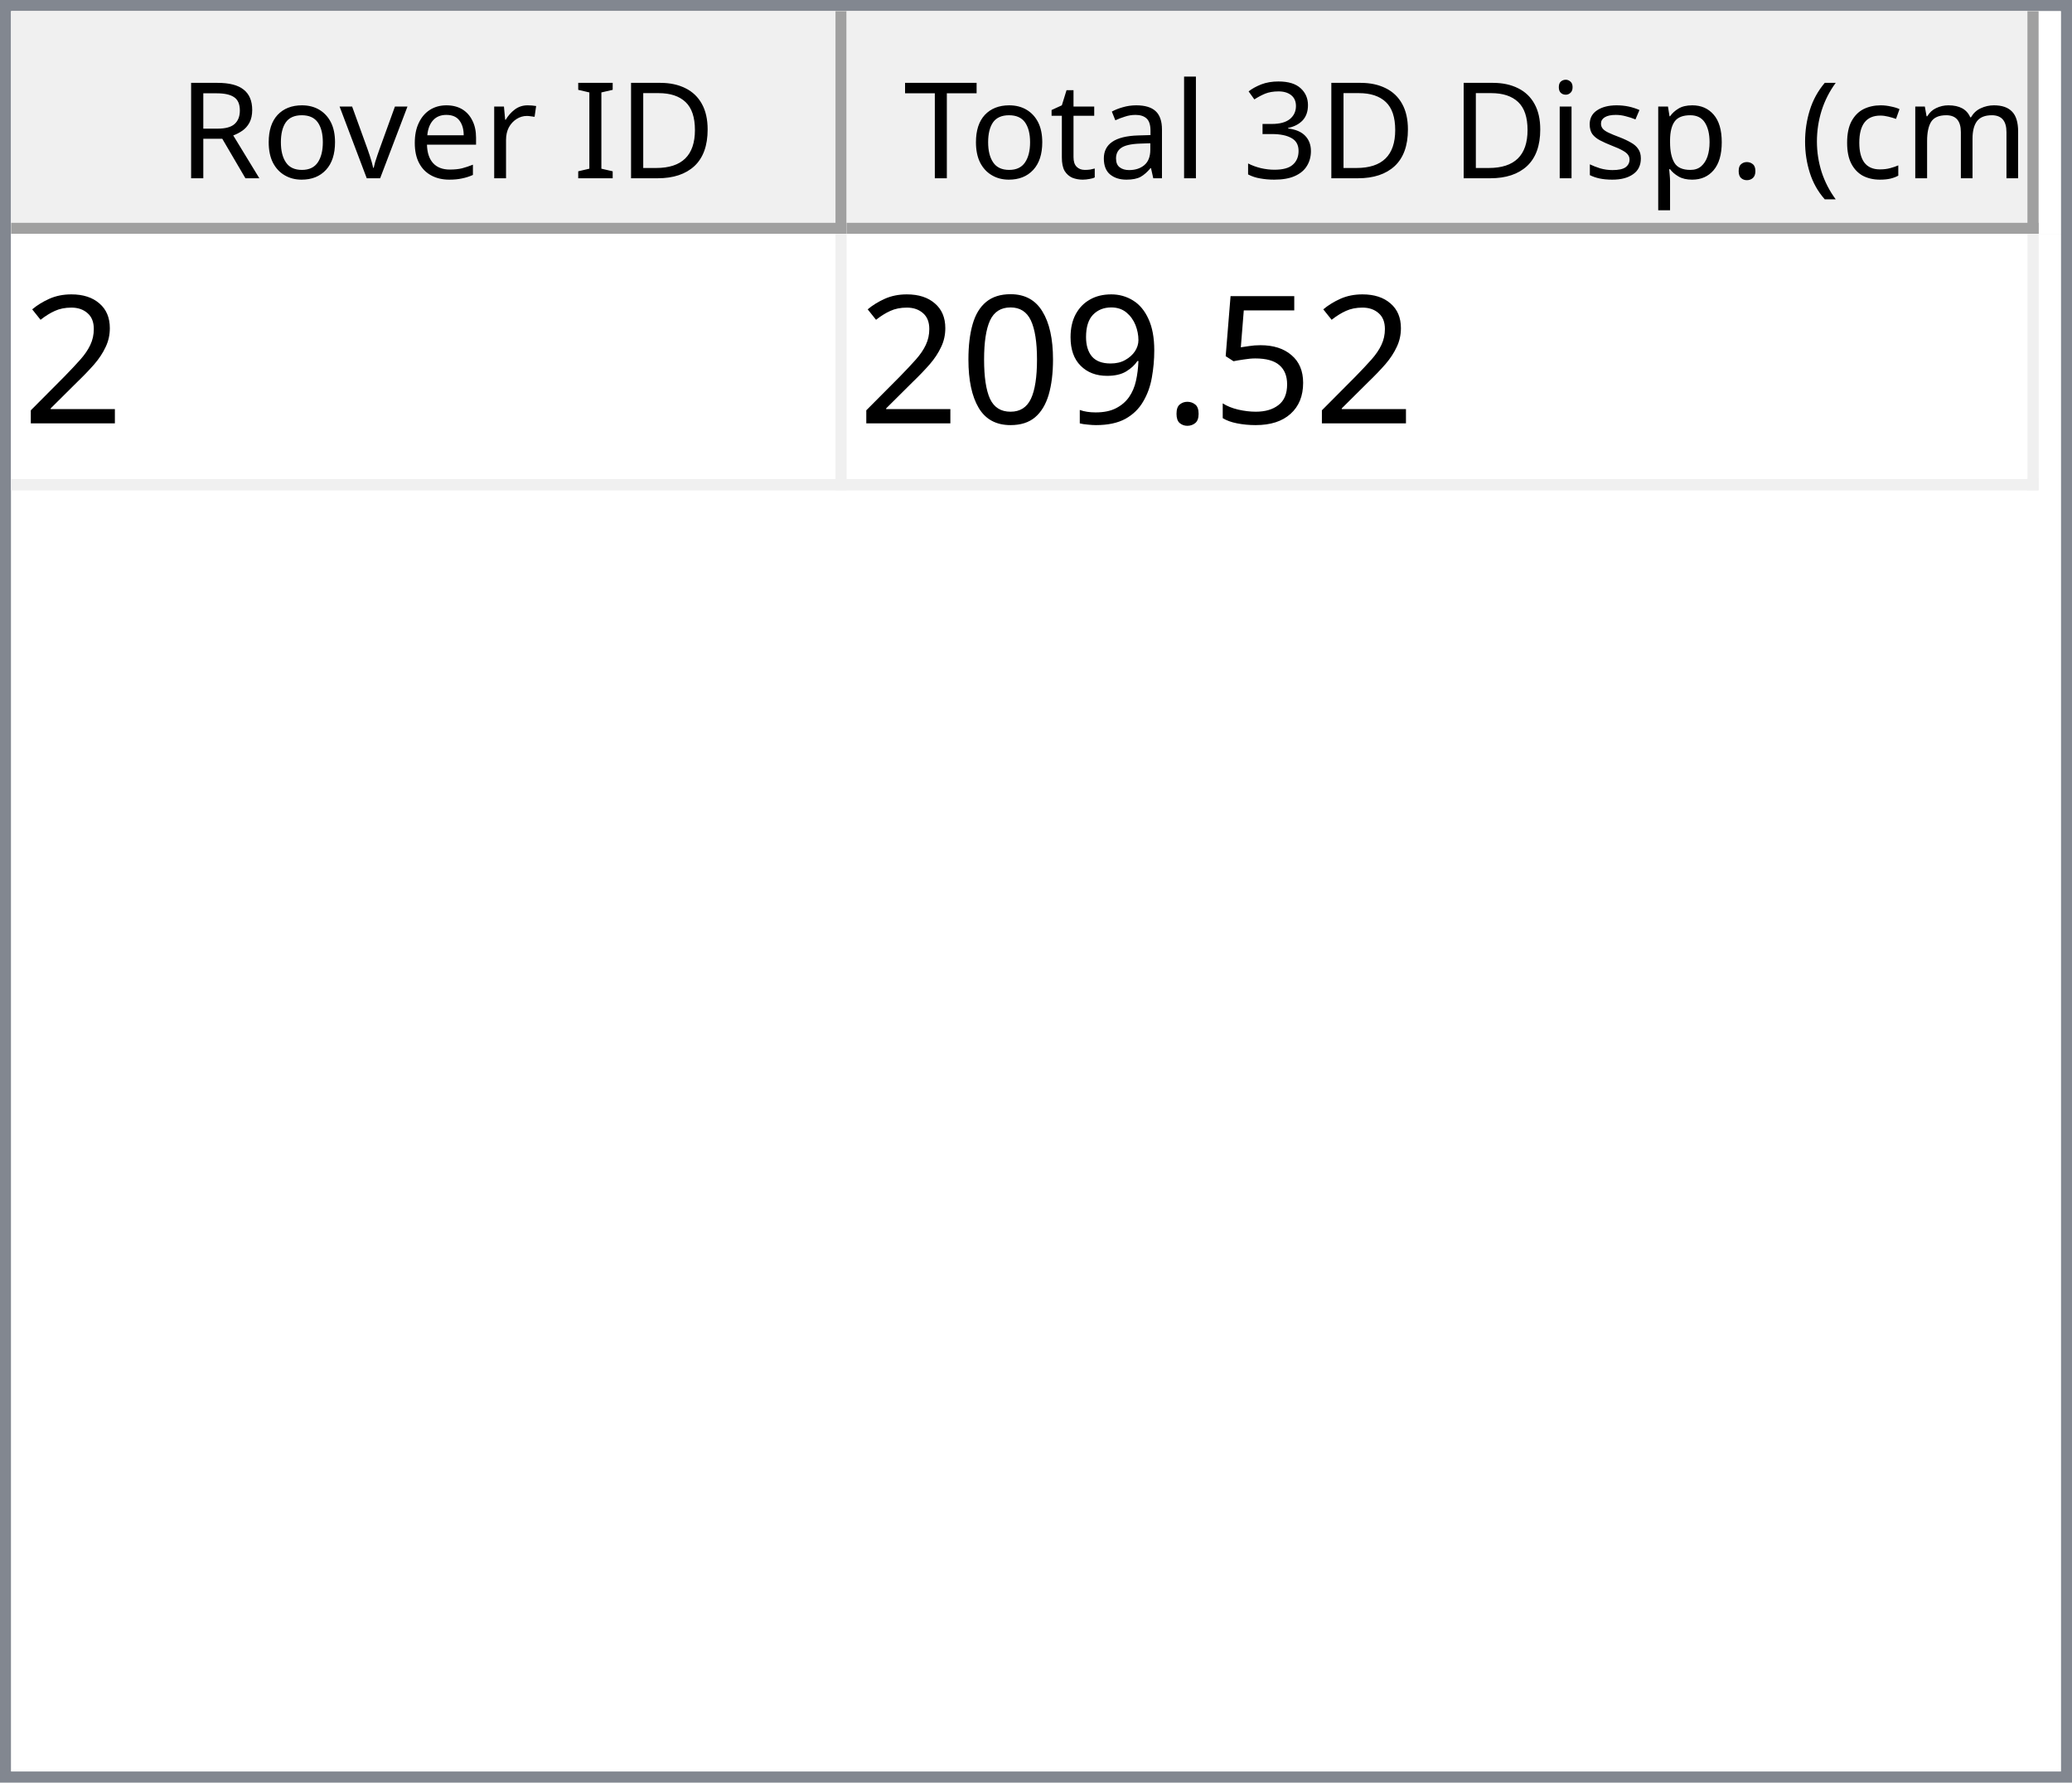
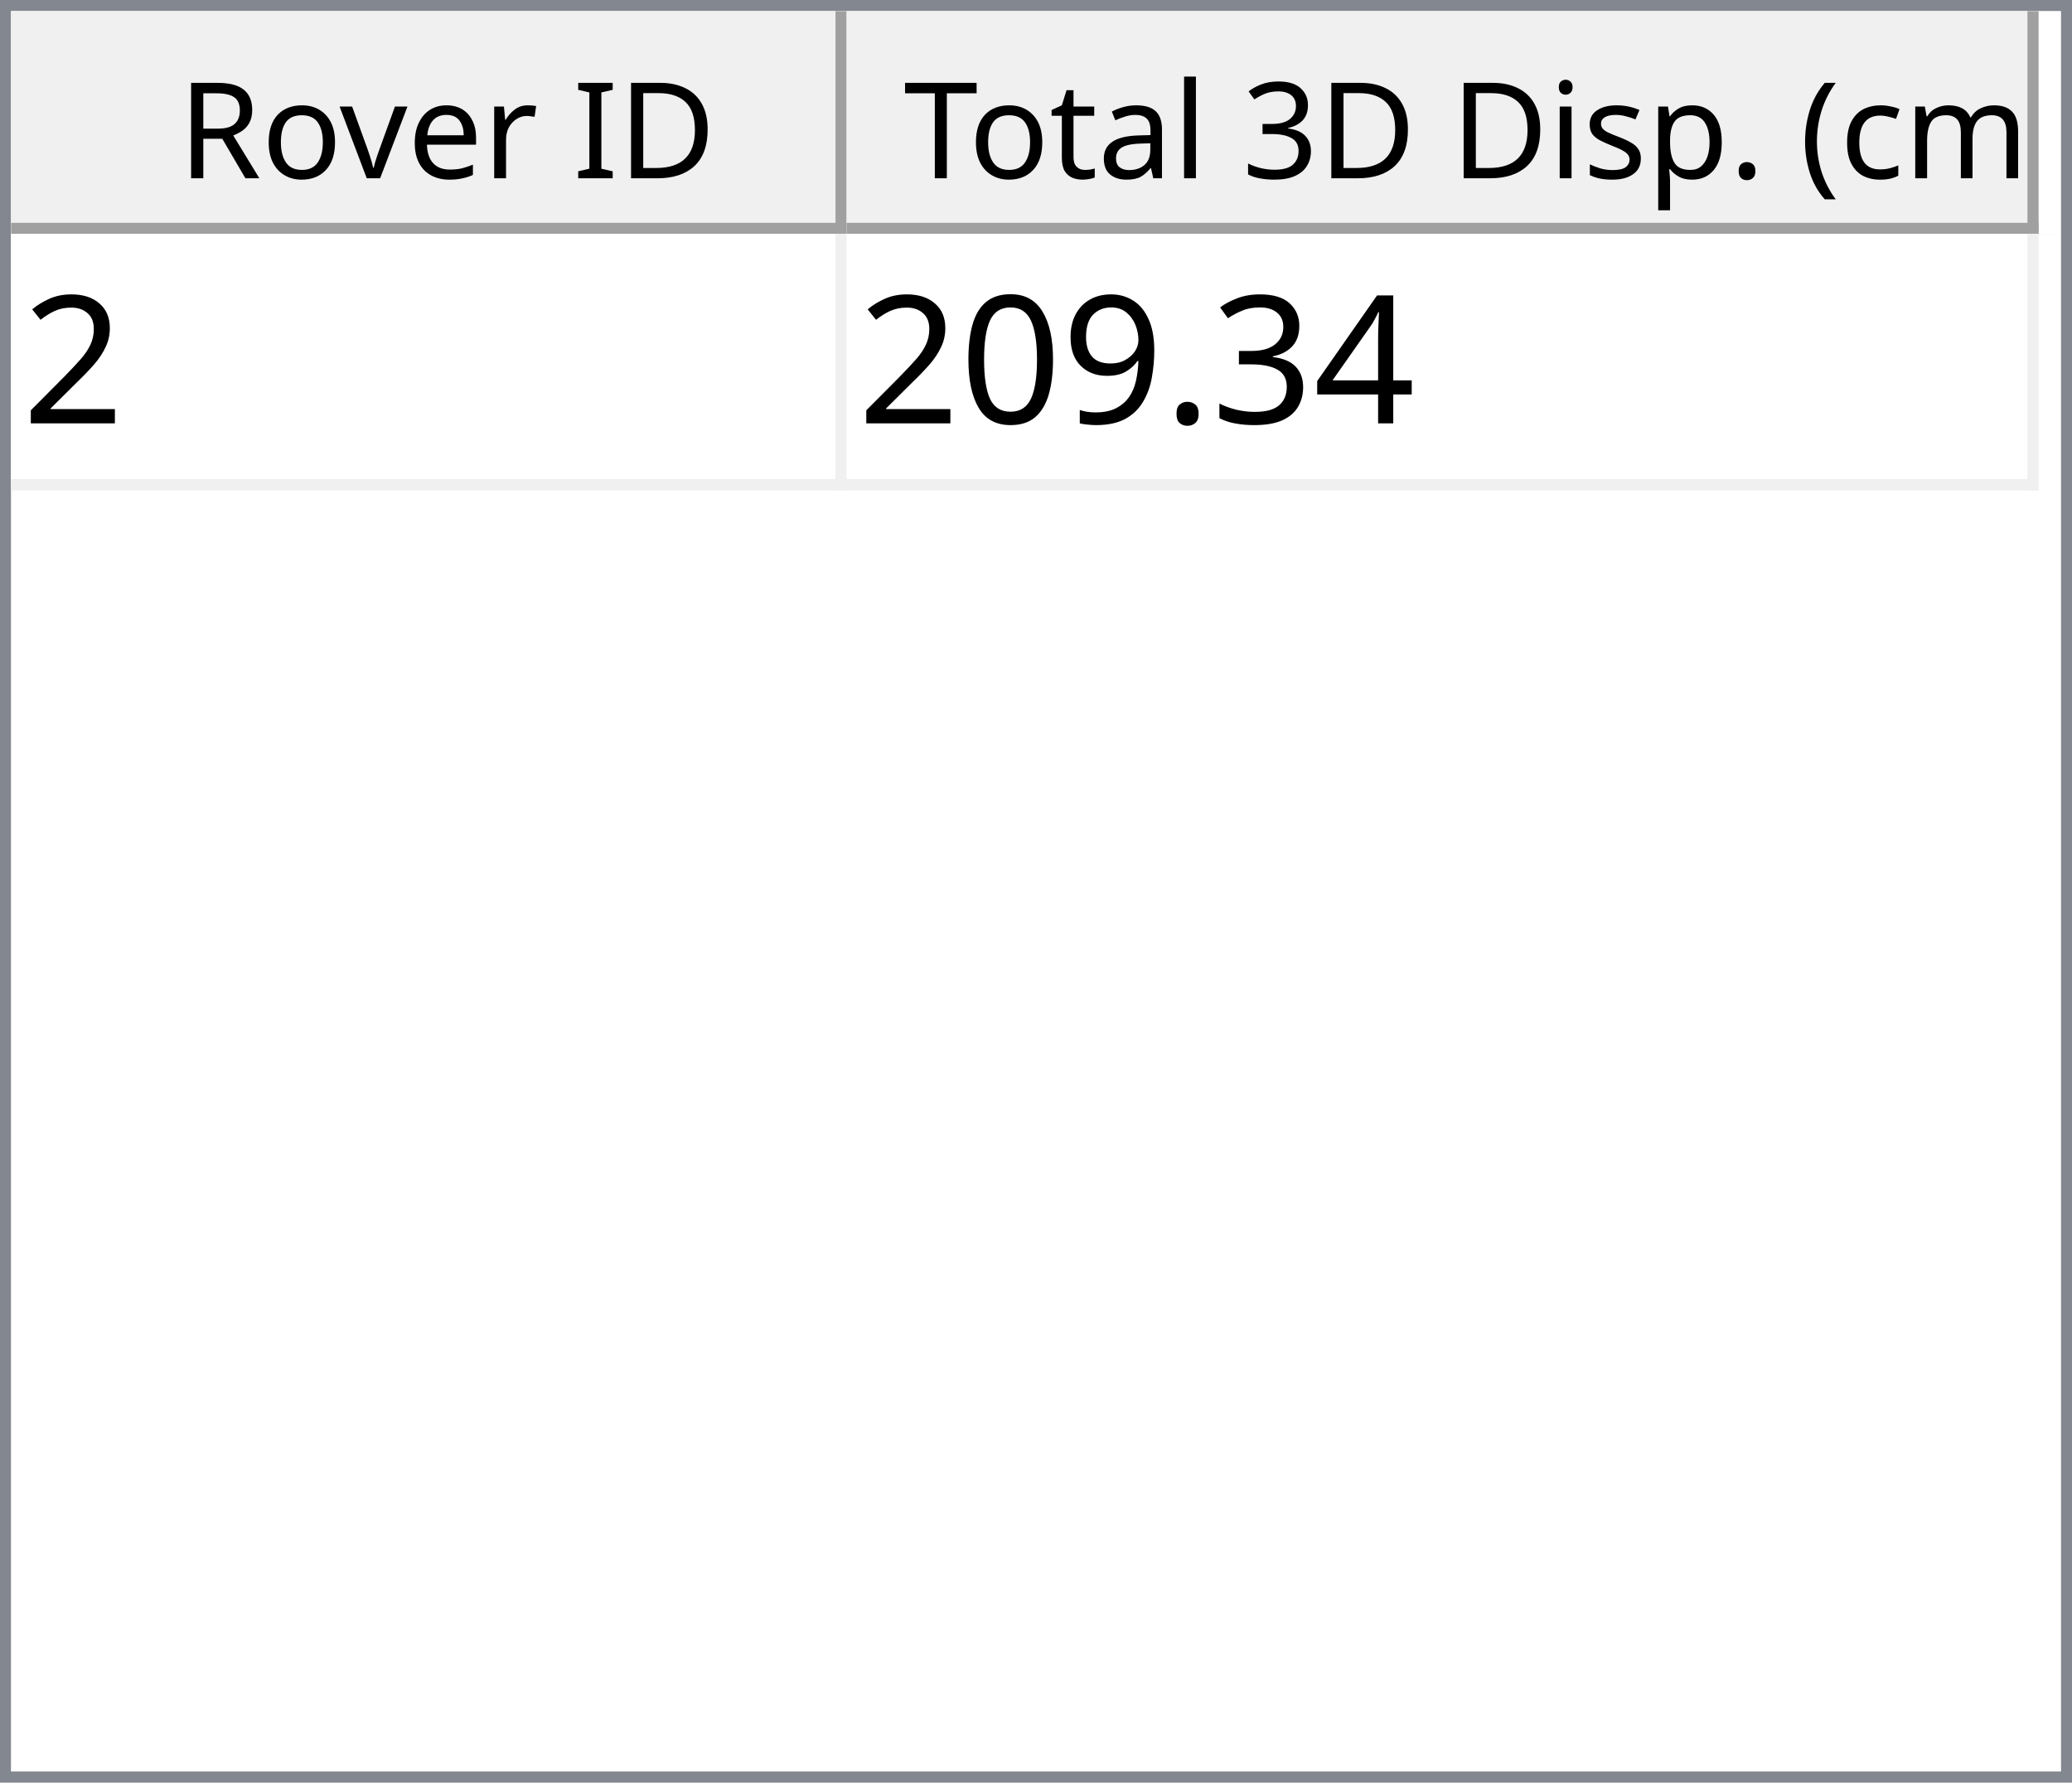
<svg xmlns="http://www.w3.org/2000/svg" style="fill-opacity:1; color-rendering:auto; color-interpolation:auto; text-rendering:auto; stroke:black; stroke-linecap:square; stroke-miterlimit:10; shape-rendering:auto; stroke-opacity:1; fill:black; stroke-dasharray:none; font-weight:normal; stroke-width:1; font-family:'Dialog'; font-style:normal; stroke-linejoin:miter; font-size:12px; stroke-dashoffset:0; image-rendering:auto;" width="186" height="160">
  <defs id="genericDefs" />
  <g>
    <defs id="defs1">
      <clipPath clipPathUnits="userSpaceOnUse" id="clipPath1">
        <path d="M0 0 L186 0 L186 160 L0 160 L0 0 Z" />
      </clipPath>
      <clipPath clipPathUnits="userSpaceOnUse" id="clipPath2">
        <path d="M0 0 L0 160 L186 160 L186 0 Z" />
      </clipPath>
      <clipPath clipPathUnits="userSpaceOnUse" id="clipPath3">
        <path d="M0 0 L0 20 L184 20 L184 0 Z" />
      </clipPath>
      <clipPath clipPathUnits="userSpaceOnUse" id="clipPath4">
        <path d="M0 0 L0 20 L75 20 L75 0 Z" />
      </clipPath>
      <clipPath clipPathUnits="userSpaceOnUse" id="clipPath5">
        <path d="M1 1 L1 19 L74 19 L74 1 Z" />
      </clipPath>
      <clipPath clipPathUnits="userSpaceOnUse" id="clipPath6">
        <path d="M0 0 L0 18 L73 18 L73 0 Z" />
      </clipPath>
      <clipPath clipPathUnits="userSpaceOnUse" id="clipPath7">
        <path d="M-0.5 -0.5 L-0.5 19.5 L74.5 19.5 L74.5 -0.5 Z" />
      </clipPath>
      <clipPath clipPathUnits="userSpaceOnUse" id="clipPath8">
        <path d="M0 0 L0 20 L107 20 L107 0 Z" />
      </clipPath>
      <clipPath clipPathUnits="userSpaceOnUse" id="clipPath9">
        <path d="M1 1 L1 19 L106 19 L106 1 Z" />
      </clipPath>
      <clipPath clipPathUnits="userSpaceOnUse" id="clipPath10">
        <path d="M0 0 L0 18 L105 18 L105 0 Z" />
      </clipPath>
      <clipPath clipPathUnits="userSpaceOnUse" id="clipPath11">
        <path d="M-0.5 -0.5 L-0.5 19.5 L106.5 19.5 L106.5 -0.5 Z" />
      </clipPath>
      <clipPath clipPathUnits="userSpaceOnUse" id="clipPath12">
        <path d="M0 0 L0 138 L184 138 L184 0 Z" />
      </clipPath>
      <clipPath clipPathUnits="userSpaceOnUse" id="clipPath13">
        <path d="M0 0 L0 23 L182 23 L182 0 Z" />
      </clipPath>
      <clipPath clipPathUnits="userSpaceOnUse" id="clipPath14">
        <path d="M-0.5 -0.5 L-0.5 22.5 L181.5 22.5 L181.5 -0.5 Z" />
      </clipPath>
      <clipPath clipPathUnits="userSpaceOnUse" id="clipPath15">
        <path d="M0 0 L0 22 L74 22 L74 0 Z" />
      </clipPath>
      <clipPath clipPathUnits="userSpaceOnUse" id="clipPath16">
        <path d="M0 0 L0 22 L106 22 L106 0 Z" />
      </clipPath>
      <font horiz-adv-x="64.551" id="font1">
        <font-face ascent="107.91" descent="25.098" units-per-em="100" style="font-style:normal; font-family:Segoe UI; font-weight:normal;" />
        <missing-glyph horiz-adv-x="64.551" d="M8.109 0 L8.109 68.266 L56.453 68.266 L56.453 0 L8.109 0 ZM15.328 7.234 L49.219 7.234 L49.219 61.031 L15.328 61.031 L15.328 7.234 Z" />
        <glyph unicode="D" horiz-adv-x="70.117" d="M9.188 0 L9.188 70.016 L28.516 70.016 Q65.531 70.016 65.531 35.891 Q65.531 19.672 55.25 9.836 Q44.969 0 27.734 0 L9.188 0 ZM17.391 62.594 L17.391 7.422 L27.828 7.422 Q41.609 7.422 49.273 14.797 Q56.938 22.172 56.938 35.688 Q56.938 62.594 28.328 62.594 L17.391 62.594 Z" />
        <glyph unicode="I" horiz-adv-x="26.611" d="M17.391 0 L9.188 0 L9.188 70.016 L17.391 70.016 L17.391 0 Z" />
        <glyph unicode=" " horiz-adv-x="27.393" d="" />
        <glyph unicode="r" horiz-adv-x="34.766" d="M34.188 41.891 Q32.078 43.5 28.125 43.5 Q23 43.5 19.555 38.672 Q16.109 33.844 16.109 25.484 L16.109 0 L8.109 0 L8.109 50 L16.109 50 L16.109 39.703 L16.312 39.703 Q18.016 44.969 21.531 47.922 Q25.047 50.875 29.391 50.875 Q32.516 50.875 34.188 50.203 L34.188 41.891 Z" />
        <glyph unicode="e" horiz-adv-x="52.295" d="M48.297 23 L12.984 23 Q13.188 14.656 17.484 10.109 Q21.781 5.562 29.297 5.562 Q37.75 5.562 44.828 11.141 L44.828 3.609 Q38.234 -1.172 27.391 -1.172 Q16.797 -1.172 10.742 5.641 Q4.688 12.453 4.688 24.812 Q4.688 36.469 11.305 43.82 Q17.922 51.172 27.734 51.172 Q37.547 51.172 42.922 44.828 Q48.297 38.484 48.297 27.203 L48.297 23 ZM40.094 29.781 Q40.047 36.719 36.75 40.578 Q33.453 44.438 27.594 44.438 Q21.922 44.438 17.969 40.383 Q14.016 36.328 13.094 29.781 L40.094 29.781 Z" />
        <glyph unicode="v" horiz-adv-x="47.9" d="M47.406 50 L27.484 0 L19.625 0 L0.688 50 L9.469 50 L22.172 13.672 Q23.578 9.672 23.922 6.688 L24.125 6.688 Q24.609 10.453 25.688 13.484 L38.969 50 L47.406 50 Z" />
        <glyph unicode="o" horiz-adv-x="58.594" d="M29 -1.172 Q17.922 -1.172 11.305 5.836 Q4.688 12.844 4.688 24.422 Q4.688 37.016 11.57 44.094 Q18.453 51.172 30.172 51.172 Q41.359 51.172 47.633 44.289 Q53.906 37.406 53.906 25.203 Q53.906 13.234 47.141 6.031 Q40.375 -1.172 29 -1.172 ZM29.594 44.438 Q21.875 44.438 17.383 39.188 Q12.891 33.938 12.891 24.703 Q12.891 15.828 17.43 10.695 Q21.969 5.562 29.594 5.562 Q37.359 5.562 41.531 10.594 Q45.703 15.625 45.703 24.906 Q45.703 34.281 41.531 39.359 Q37.359 44.438 29.594 44.438 Z" />
        <glyph unicode="R" horiz-adv-x="59.814" d="M59.375 0 L49.609 0 L37.891 19.625 Q36.281 22.359 34.766 24.289 Q33.25 26.219 31.664 27.438 Q30.078 28.656 28.25 29.219 Q26.422 29.781 24.125 29.781 L17.391 29.781 L17.391 0 L9.188 0 L9.188 70.016 L30.078 70.016 Q34.672 70.016 38.555 68.867 Q42.438 67.719 45.289 65.375 Q48.141 63.031 49.758 59.547 Q51.375 56.062 51.375 51.375 Q51.375 47.703 50.273 44.656 Q49.172 41.609 47.148 39.211 Q45.125 36.812 42.266 35.133 Q39.406 33.453 35.844 32.516 L35.844 32.328 Q37.594 31.547 38.891 30.547 Q40.188 29.547 41.359 28.18 Q42.531 26.812 43.68 25.078 Q44.828 23.344 46.234 21.047 L59.375 0 ZM17.391 62.594 L17.391 37.203 L28.516 37.203 Q31.594 37.203 34.203 38.133 Q36.812 39.062 38.719 40.797 Q40.625 42.531 41.703 45.047 Q42.781 47.562 42.781 50.688 Q42.781 56.297 39.141 59.445 Q35.5 62.594 28.609 62.594 L17.391 62.594 Z" />
        <glyph unicode=")" horiz-adv-x="30.176" d="M8.297 -15.922 L1.172 -15.922 Q16.406 2.344 16.406 26.812 Q16.406 51.469 1.078 70.016 L8.297 70.016 Q23.531 52.156 23.531 26.703 Q23.531 1.375 8.297 -15.922 Z" />
        <glyph unicode="m" horiz-adv-x="86.133" d="M79.109 0 L71.094 0 L71.094 28.719 Q71.094 37.016 68.531 40.727 Q65.969 44.438 59.906 44.438 Q54.781 44.438 51.195 39.75 Q47.609 35.062 47.609 28.516 L47.609 0 L39.594 0 L39.594 29.688 Q39.594 44.438 28.219 44.438 Q22.953 44.438 19.531 40.016 Q16.109 35.594 16.109 28.516 L16.109 0 L8.109 0 L8.109 50 L16.109 50 L16.109 42.094 L16.312 42.094 Q21.625 51.172 31.844 51.172 Q36.969 51.172 40.773 48.312 Q44.578 45.453 46 40.828 Q51.562 51.172 62.594 51.172 Q79.109 51.172 79.109 30.812 L79.109 0 Z" />
        <glyph unicode="c" horiz-adv-x="46.191" d="M42.188 2.297 Q36.422 -1.172 28.516 -1.172 Q17.828 -1.172 11.258 5.789 Q4.688 12.75 4.688 23.828 Q4.688 36.188 11.766 43.68 Q18.844 51.172 30.672 51.172 Q37.25 51.172 42.281 48.734 L42.281 40.531 Q36.719 44.438 30.375 44.438 Q22.703 44.438 17.797 38.945 Q12.891 33.453 12.891 24.516 Q12.891 15.719 17.508 10.641 Q22.125 5.562 29.891 5.562 Q36.422 5.562 42.188 9.906 L42.188 2.297 Z" />
        <glyph unicode="(" horiz-adv-x="30.176" d="M29.109 -15.922 L21.969 -15.922 Q6.844 1.375 6.844 26.703 Q6.844 52.156 21.969 70.016 L29.203 70.016 Q13.875 51.469 13.875 26.812 Q13.875 2.344 29.109 -15.922 Z" />
        <glyph unicode="." horiz-adv-x="21.68" d="M10.891 -1.078 Q8.641 -1.078 7.055 0.539 Q5.469 2.156 5.469 4.391 Q5.469 6.641 7.055 8.273 Q8.641 9.906 10.891 9.906 Q13.188 9.906 14.797 8.273 Q16.406 6.641 16.406 4.391 Q16.406 2.156 14.797 0.539 Q13.188 -1.078 10.891 -1.078 Z" />
        <glyph unicode="p" horiz-adv-x="58.789" d="M16.312 7.234 L16.109 7.234 L16.109 -23 L8.109 -23 L8.109 50 L16.109 50 L16.109 41.219 L16.312 41.219 Q22.219 51.172 33.594 51.172 Q43.266 51.172 48.688 44.461 Q54.109 37.75 54.109 26.469 Q54.109 13.922 48 6.375 Q41.891 -1.172 31.297 -1.172 Q21.578 -1.172 16.312 7.234 ZM16.109 27.391 L16.109 20.406 Q16.109 14.203 20.141 9.883 Q24.172 5.562 30.375 5.562 Q37.641 5.562 41.773 11.133 Q45.906 16.703 45.906 26.609 Q45.906 34.969 42.047 39.703 Q38.188 44.438 31.594 44.438 Q24.609 44.438 20.359 39.578 Q16.109 34.719 16.109 27.391 Z" />
        <glyph unicode="s" horiz-adv-x="42.432" d="M5.078 1.812 L5.078 10.406 Q11.625 5.562 19.484 5.562 Q30.031 5.562 30.031 12.594 Q30.031 14.594 29.125 15.992 Q28.219 17.391 26.68 18.461 Q25.141 19.531 23.07 20.383 Q21 21.234 18.609 22.172 Q15.281 23.484 12.766 24.828 Q10.25 26.172 8.57 27.859 Q6.891 29.547 6.031 31.695 Q5.172 33.844 5.172 36.719 Q5.172 40.234 6.789 42.945 Q8.406 45.656 11.086 47.484 Q13.766 49.312 17.211 50.242 Q20.656 51.172 24.312 51.172 Q30.812 51.172 35.938 48.922 L35.938 40.828 Q30.422 44.438 23.25 44.438 Q21 44.438 19.195 43.922 Q17.391 43.406 16.094 42.477 Q14.797 41.547 14.086 40.258 Q13.375 38.969 13.375 37.406 Q13.375 35.453 14.086 34.133 Q14.797 32.812 16.164 31.789 Q17.531 30.766 19.484 29.938 Q21.438 29.109 23.922 28.125 Q27.25 26.859 29.883 25.516 Q32.516 24.172 34.375 22.484 Q36.234 20.797 37.234 18.602 Q38.234 16.406 38.234 13.375 Q38.234 9.672 36.602 6.938 Q34.969 4.203 32.234 2.398 Q29.5 0.594 25.93 -0.289 Q22.359 -1.172 18.453 -1.172 Q10.75 -1.172 5.078 1.812 Z" />
        <glyph unicode="i" horiz-adv-x="24.219" d="M12.203 62.703 Q10.062 62.703 8.547 64.164 Q7.031 65.625 7.031 67.875 Q7.031 70.125 8.547 71.609 Q10.062 73.094 12.203 73.094 Q14.406 73.094 15.945 71.609 Q17.484 70.125 17.484 67.875 Q17.484 65.719 15.945 64.211 Q14.406 62.703 12.203 62.703 ZM16.109 0 L8.109 0 L8.109 50 L16.109 50 L16.109 0 Z" />
        <glyph unicode="3" horiz-adv-x="53.906" d="M46.531 19.828 Q46.531 15.094 44.75 11.211 Q42.969 7.328 39.719 4.57 Q36.469 1.812 31.93 0.297 Q27.391 -1.219 21.922 -1.219 Q11.922 -1.219 6 2.594 L6 11.188 Q13.094 5.609 22.219 5.609 Q25.875 5.609 28.828 6.539 Q31.781 7.469 33.906 9.227 Q36.031 10.984 37.18 13.477 Q38.328 15.969 38.328 19.094 Q38.328 32.812 18.797 32.812 L12.984 32.812 L12.984 39.594 L18.5 39.594 Q35.797 39.594 35.797 52.484 Q35.797 64.406 22.609 64.406 Q15.188 64.406 8.688 59.422 L8.688 67.188 Q15.375 71.188 24.609 71.188 Q29 71.188 32.57 69.969 Q36.141 68.75 38.68 66.555 Q41.219 64.359 42.609 61.281 Q44 58.203 44 54.5 Q44 40.672 30.031 36.719 L30.031 36.531 Q33.594 36.141 36.625 34.797 Q39.656 33.453 41.852 31.305 Q44.047 29.156 45.289 26.25 Q46.531 23.344 46.531 19.828 Z" />
        <glyph unicode="l" horiz-adv-x="24.219" d="M16.109 0 L8.109 0 L8.109 74.031 L16.109 74.031 L16.109 0 Z" />
        <glyph unicode="a" horiz-adv-x="50.879" d="M43.891 0 L35.891 0 L35.891 7.812 L35.688 7.812 Q30.469 -1.172 20.312 -1.172 Q12.844 -1.172 8.617 2.781 Q4.391 6.734 4.391 13.281 Q4.391 27.297 20.906 29.594 L35.891 31.688 Q35.891 44.438 25.594 44.438 Q16.547 44.438 9.281 38.281 L9.281 46.484 Q16.656 51.172 26.266 51.172 Q43.891 51.172 43.891 32.516 L43.891 0 ZM35.891 25.297 L23.828 23.641 Q18.266 22.859 15.43 20.875 Q12.594 18.891 12.594 13.875 Q12.594 10.203 15.211 7.883 Q17.828 5.562 22.172 5.562 Q28.125 5.562 32.008 9.742 Q35.891 13.922 35.891 20.312 L35.891 25.297 Z" />
        <glyph unicode="t" horiz-adv-x="33.887" d="M31.297 0.484 Q28.469 -1.078 23.828 -1.078 Q10.688 -1.078 10.688 13.578 L10.688 43.172 L2.094 43.172 L2.094 50 L10.688 50 L10.688 62.203 L18.703 64.797 L18.703 50 L31.297 50 L31.297 43.172 L18.703 43.172 L18.703 14.984 Q18.703 9.969 20.414 7.82 Q22.125 5.672 26.078 5.672 Q29.109 5.672 31.297 7.328 L31.297 0.484 Z" />
        <glyph unicode="T" horiz-adv-x="52.393" d="M50.594 62.594 L30.375 62.594 L30.375 0 L22.172 0 L22.172 62.594 L2 62.594 L2 70.016 L50.594 70.016 L50.594 62.594 Z" />
      </font>
      <font horiz-adv-x="75.0" id="font2">
        <font-face ascent="100.537" descent="21.973" units-per-em="100" style="font-style:normal; font-family:sans-serif; font-weight:normal;" />
        <missing-glyph horiz-adv-x="75.0" d="M12.5 0 L12.5 62.5 L62.5 62.5 L62.5 0 L12.5 0 ZM14.062 1.562 L60.938 1.562 L60.938 60.938 L14.062 60.938 L14.062 1.562 Z" />
        <glyph unicode="2" horiz-adv-x="55.615" d="M50.344 8.453 L50.344 0 L3.031 0 Q2.938 3.172 4.047 6.109 Q5.859 10.938 9.836 15.625 Q13.812 20.312 21.344 26.469 Q33.016 36.031 37.117 41.625 Q41.219 47.219 41.219 52.203 Q41.219 57.422 37.477 61.008 Q33.734 64.594 27.734 64.594 Q21.391 64.594 17.578 60.789 Q13.766 56.984 13.719 50.25 L4.688 51.172 Q5.609 61.281 11.664 66.578 Q17.719 71.875 27.938 71.875 Q38.234 71.875 44.242 66.164 Q50.25 60.453 50.25 52 Q50.25 47.703 48.492 43.555 Q46.734 39.406 42.656 34.812 Q38.578 30.219 29.109 22.219 Q21.188 15.578 18.945 13.211 Q16.703 10.844 15.234 8.453 L50.344 8.453 Z" />
-         <glyph unicode="5" horiz-adv-x="55.615" d="M4.156 18.75 L13.375 19.531 Q14.406 12.797 18.141 9.398 Q21.875 6 27.156 6 Q33.5 6 37.891 10.789 Q42.281 15.578 42.281 23.484 Q42.281 31 38.062 35.352 Q33.844 39.703 27 39.703 Q22.75 39.703 19.336 37.773 Q15.922 35.844 13.969 32.766 L5.719 33.844 L12.641 70.609 L48.25 70.609 L48.25 62.203 L19.672 62.203 L15.828 42.969 Q22.266 47.469 29.344 47.469 Q38.719 47.469 45.164 40.969 Q51.609 34.469 51.609 24.266 Q51.609 14.547 45.953 7.469 Q39.062 -1.219 27.156 -1.219 Q17.391 -1.219 11.211 4.25 Q5.031 9.719 4.156 18.75 Z" />
+         <glyph unicode="4" horiz-adv-x="55.615" d="M32.328 0 L32.328 17.141 L1.266 17.141 L1.266 25.203 L33.938 71.578 L41.109 71.578 L41.109 25.203 L50.781 25.203 L50.781 17.141 L41.109 17.141 L41.109 0 L32.328 0 ZM32.328 25.203 L32.328 57.469 L9.906 25.203 L32.328 25.203 Z" />
+         <glyph unicode="3" horiz-adv-x="55.615" d="M4.203 18.891 L12.984 20.062 Q14.5 12.594 18.141 9.297 Q21.781 6 27 6 Q33.203 6 37.477 10.297 Q41.75 14.594 41.75 20.953 Q41.75 27 37.797 30.93 Q33.844 34.859 27.734 34.859 Q25.25 34.859 21.531 33.891 L22.516 41.609 Q23.391 41.5 23.922 41.5 Q29.547 41.5 34.039 44.43 Q38.531 47.359 38.531 53.469 Q38.531 58.297 35.258 61.477 Q31.984 64.656 26.812 64.656 Q21.688 64.656 18.266 61.43 Q14.844 58.203 13.875 51.766 L5.078 53.328 Q6.688 62.156 12.398 67.016 Q18.109 71.875 26.609 71.875 Q32.469 71.875 37.398 69.359 Q42.328 66.844 44.945 62.5 Q47.562 58.156 47.562 53.266 Q47.562 48.641 45.07 44.828 Q42.578 41.016 37.703 38.766 Q44.047 37.312 47.562 32.695 Q51.078 28.078 51.078 21.141 Q51.078 11.766 44.242 5.25 Q37.406 -1.266 26.953 -1.266 Q17.531 -1.266 11.305 4.352 Q5.078 9.969 4.203 18.891 Z" />
        <glyph unicode="." horiz-adv-x="27.783" d="M9.078 0 L9.078 10.016 L19.094 10.016 L19.094 0 L9.078 0 Z" />
        <glyph unicode="9" horiz-adv-x="55.615" d="M5.469 16.547 L13.922 17.328 Q14.984 11.375 18.016 8.688 Q21.047 6 25.781 6 Q29.828 6 32.883 7.859 Q35.938 9.719 37.891 12.82 Q39.844 15.922 41.164 21.195 Q42.484 26.469 42.484 31.938 Q42.484 32.516 42.438 33.688 Q39.797 29.5 35.234 26.883 Q30.672 24.266 25.344 24.266 Q16.453 24.266 10.305 30.711 Q4.156 37.156 4.156 47.703 Q4.156 58.594 10.578 65.234 Q17 71.875 26.656 71.875 Q33.641 71.875 39.43 68.117 Q45.219 64.359 48.219 57.398 Q51.219 50.438 51.219 37.25 Q51.219 23.531 48.242 15.406 Q45.266 7.281 39.383 3.031 Q33.5 -1.219 25.594 -1.219 Q17.188 -1.219 11.867 3.445 Q6.547 8.109 5.469 16.547 ZM41.453 48.141 Q41.453 55.719 37.43 60.156 Q33.406 64.594 27.734 64.594 Q21.875 64.594 17.531 59.812 Q13.188 55.031 13.188 47.406 Q13.188 40.578 17.312 36.305 Q21.438 32.031 27.484 32.031 Q33.594 32.031 37.523 36.305 Q41.453 40.578 41.453 48.141 Z" />
        <glyph unicode="0" horiz-adv-x="55.615" d="M4.156 35.297 Q4.156 48 6.766 55.742 Q9.375 63.484 14.523 67.68 Q19.672 71.875 27.484 71.875 Q33.25 71.875 37.594 69.555 Q41.938 67.234 44.773 62.867 Q47.609 58.5 49.219 52.227 Q50.828 45.953 50.828 35.297 Q50.828 22.703 48.242 14.969 Q45.656 7.234 40.508 3.008 Q35.359 -1.219 27.484 -1.219 Q17.141 -1.219 11.234 6.203 Q4.156 15.141 4.156 35.297 ZM13.188 35.297 Q13.188 17.672 17.312 11.836 Q21.438 6 27.484 6 Q33.547 6 37.672 11.859 Q41.797 17.719 41.797 35.297 Q41.797 52.984 37.672 58.789 Q33.547 64.594 27.391 64.594 Q21.344 64.594 17.719 59.469 Q13.188 52.938 13.188 35.297 Z" />
      </font>
    </defs>
    <g style="fill:white; stroke:white;">
      <rect x="0" y="0" width="186" style="clip-path:url(#clipPath1); stroke:none;" height="160" />
    </g>
    <g style="fill:white; text-rendering:optimizeSpeed; color-rendering:optimizeSpeed; image-rendering:optimizeSpeed; shape-rendering:crispEdges; stroke:white; color-interpolation:sRGB;">
      <rect x="0" width="186" height="160" y="0" style="stroke:none;" />
      <path style="stroke:none;" d="M0 160 L186 160 L186 0 L0 0 Z" />
    </g>
    <g style="fill:rgb(240,240,240); font-family:'Segoe UI'; stroke:rgb(240,240,240);">
      <rect x="0" y="0" width="186" style="clip-path:url(#clipPath2); stroke:none;" height="160" />
    </g>
    <g style="fill:rgb(130,135,144); font-family:'Segoe UI'; stroke:rgb(130,135,144);">
      <path d="M0 0 L186 0 L186 160 L0 160 L0 0 ZM1 1 L185 1 L185 159 L1 159 L1 1 Z" style="fill-rule:evenodd; clip-path:url(#clipPath2); stroke:none;" />
    </g>
    <g style="fill:white; font-family:'Segoe UI'; stroke:white;" transform="translate(1,1)">
      <rect x="0" y="0" width="184" style="clip-path:url(#clipPath3); stroke:none;" height="20" />
    </g>
    <g style="fill:rgb(240,240,240); font-family:'Segoe UI'; stroke:rgb(240,240,240);" transform="translate(1,1)">
      <rect x="0" y="0" width="75" style="clip-path:url(#clipPath4); stroke:none;" height="20" />
    </g>
    <g style="font-family:'Segoe UI';" transform="translate(2,2)">
      <text x="14" xml:space="preserve" y="14" style="clip-path:url(#clipPath6); stroke:none;">Rover ID</text>
    </g>
    <g style="fill:rgb(160,160,160); font-family:'Segoe UI'; stroke:rgb(160,160,160); stroke-linejoin:bevel;" transform="translate(1.5,1.5)">
      <line x1="74" x2="74" y1="0" style="fill:none; clip-path:url(#clipPath7);" y2="19" />
    </g>
    <g style="fill:rgb(160,160,160); font-family:'Segoe UI'; stroke:rgb(160,160,160); stroke-linejoin:bevel;" transform="matrix(1,0,0,1,1,1) translate(0.5,0.5)">
      <line x1="0" x2="74" y1="19" style="fill:none; clip-path:url(#clipPath7);" y2="19" />
    </g>
    <g style="fill:rgb(240,240,240); font-family:'Segoe UI'; stroke:rgb(240,240,240);" transform="translate(76,1)">
      <rect x="0" y="0" width="107" style="clip-path:url(#clipPath8); stroke:none;" height="20" />
    </g>
    <g style="font-family:'Segoe UI';" transform="translate(77,2)">
      <text x="1" xml:space="preserve" y="14" style="clip-path:url(#clipPath10); stroke:none;"> Total 3D Disp. (cm)</text>
    </g>
    <g style="fill:rgb(160,160,160); font-family:'Segoe UI'; stroke:rgb(160,160,160); stroke-linejoin:bevel;" transform="translate(76.5,1.5)">
      <line x1="106" x2="106" y1="0" style="fill:none; clip-path:url(#clipPath11);" y2="19" />
    </g>
    <g style="fill:rgb(160,160,160); font-family:'Segoe UI'; stroke:rgb(160,160,160); stroke-linejoin:bevel;" transform="matrix(1,0,0,1,76,1) translate(0.5,0.5)">
      <line x1="0" x2="106" y1="19" style="fill:none; clip-path:url(#clipPath11);" y2="19" />
    </g>
    <g style="fill:white; font-family:'Segoe UI'; stroke:white;" transform="translate(1,21)">
      <rect x="0" y="0" width="184" style="clip-path:url(#clipPath12); stroke:none;" height="138" />
    </g>
    <g style="fill:rgb(240,240,240); font-size:16px; font-family:sans-serif; stroke:rgb(240,240,240);" transform="translate(1,21)">
      <rect x="0" y="0" width="182" style="clip-path:url(#clipPath13); stroke:none;" height="23" />
      <line transform="translate(0.5,0.5)" x1="0" x2="181" y1="22" style="clip-path:url(#clipPath14); fill:none; stroke-linejoin:bevel;" y2="22" />
    </g>
    <g transform="matrix(1,0,0,1,1,21) translate(0.5,0.5)" style="fill:rgb(240,240,240); font-size:16px; font-family:sans-serif; stroke:rgb(240,240,240); stroke-linejoin:bevel;">
      <line x1="74" x2="74" y1="0" style="fill:none; clip-path:url(#clipPath14);" y2="22" />
    </g>
    <g transform="matrix(1,0,0,1,1,21) translate(0.5,0.5)" style="fill:rgb(240,240,240); font-size:16px; font-family:sans-serif; stroke:rgb(240,240,240); stroke-linejoin:bevel;">
      <line x1="181" x2="181" y1="0" style="fill:none; clip-path:url(#clipPath14);" y2="22" />
    </g>
    <g style="fill:white; font-size:16px; font-family:sans-serif; stroke:white;" transform="matrix(1,0,0,1,1,21)">
      <rect x="0" y="0" width="74" style="clip-path:url(#clipPath15); stroke:none;" height="22" />
      <text x="1" y="17" style="fill:black; clip-path:url(#clipPath15); stroke:none;" xml:space="preserve">2</text>
    </g>
    <g style="fill:white; font-size:16px; font-family:sans-serif; stroke:white;" transform="matrix(1,0,0,1,1,21) translate(75,0)">
      <rect x="0" y="0" width="106" style="clip-path:url(#clipPath16); stroke:none;" height="22" />
-       <text x="1" y="17" style="fill:black; clip-path:url(#clipPath16); stroke:none;" xml:space="preserve">209.52</text>
+       <text x="1" y="17" style="fill:black; clip-path:url(#clipPath16); stroke:none;" xml:space="preserve">209.34</text>
    </g>
  </g>
</svg>
